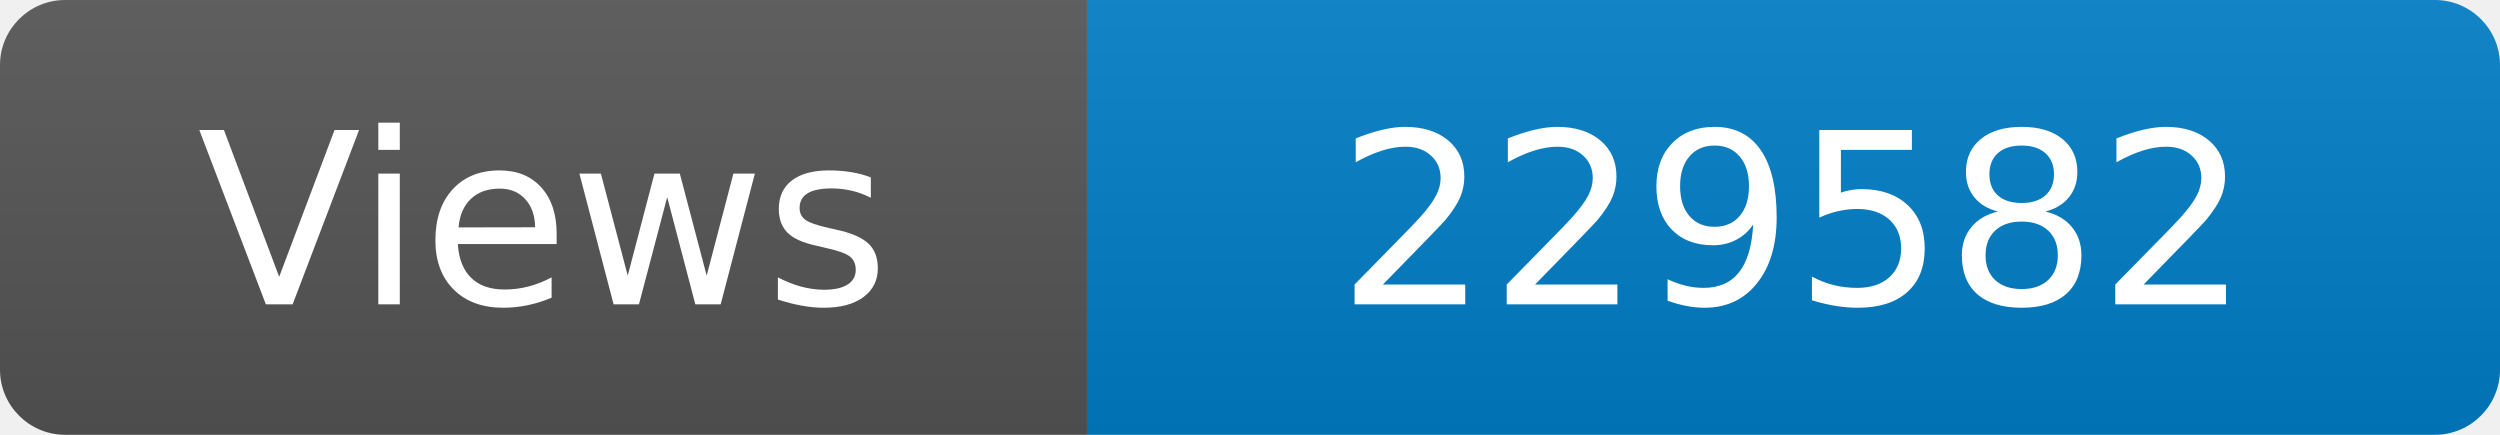
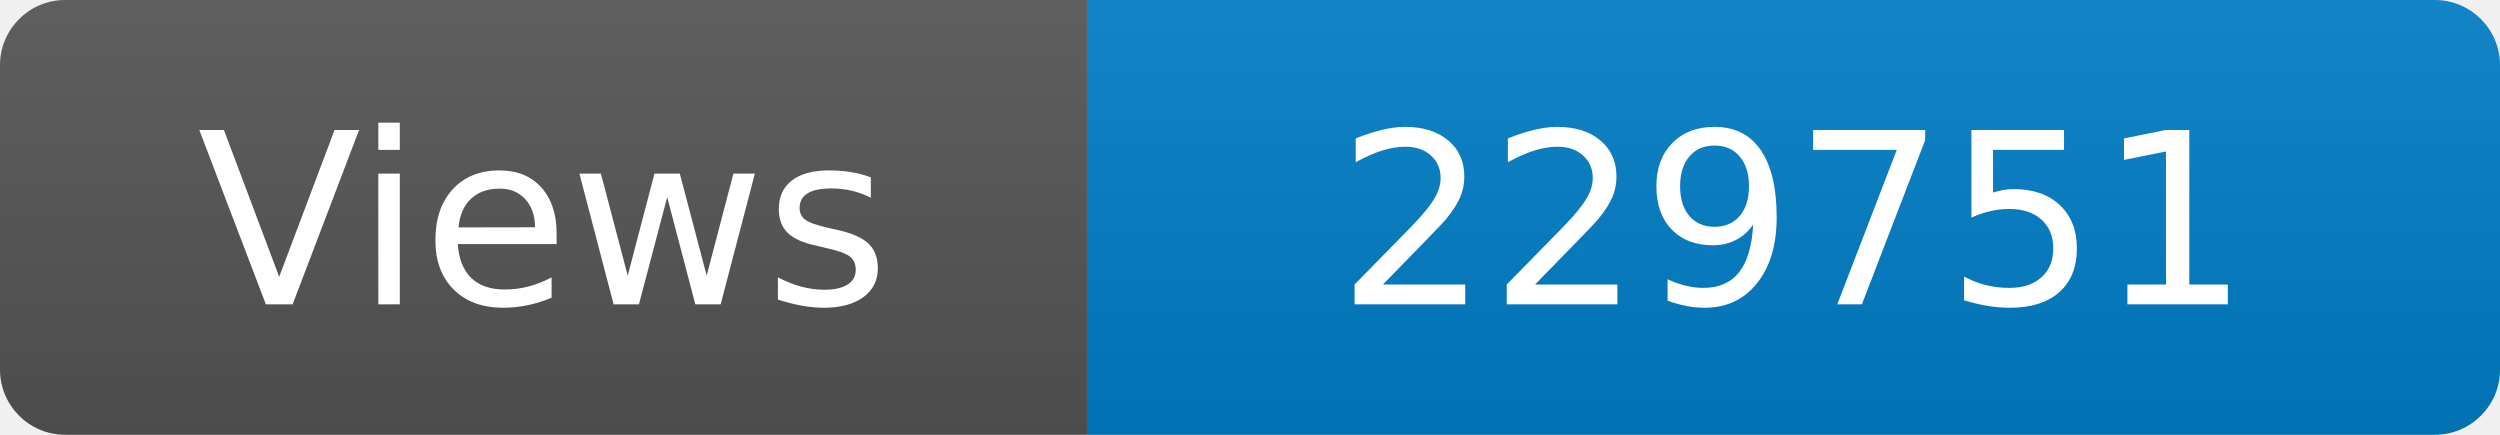
<svg xmlns="http://www.w3.org/2000/svg" width="115" height="20" role="img" aria-label="Maintained?: yes">
  <linearGradient id="s" x2="0" y2="100%">
    <stop offset="0" stop-color="#bbb" stop-opacity=".1" />
    <stop offset="1" stop-opacity=".1" />
  </linearGradient>
  <clipPath id="r">
    <rect width="115" height="20" rx="3" fill="#fff" />
  </clipPath>
  <g clip-path="url(#r)">
    <rect width="50" height="20" fill="#555" />
    <rect x="50" width="160" height="20" fill="#007ec6" />
    <rect width="115" height="20" fill="url(#s)" />
  </g>
  <g fill="#fff" text-anchor="middle" font-family="Verdana,Geneva,DejaVu Sans,sans-serif" font-size="110">
    <text x="250" y="140" transform="scale(.1)" fill="#fff">Views</text>
-     <text x="825" y="140" transform="scale(.1)" fill="#fff">229582</text>
+     <text x="825" y="140" transform="scale(.1)" fill="#fff">229751</text>
  </g>
</svg>
